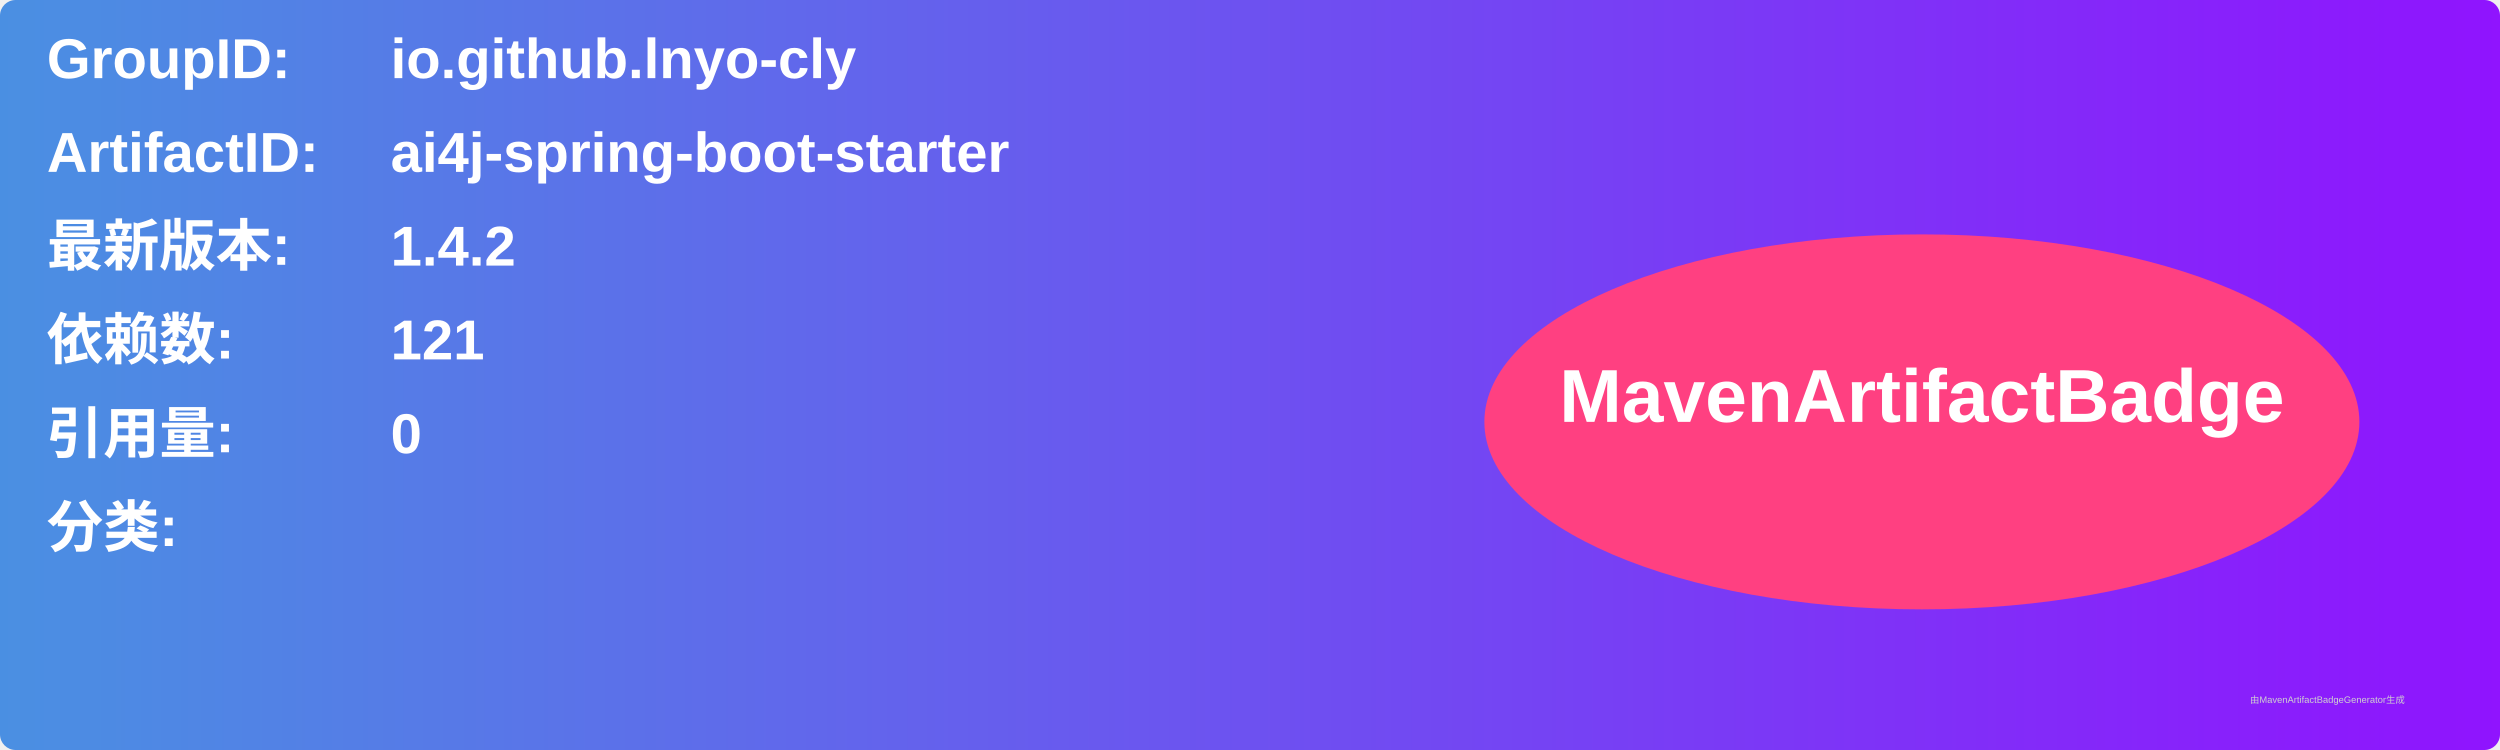
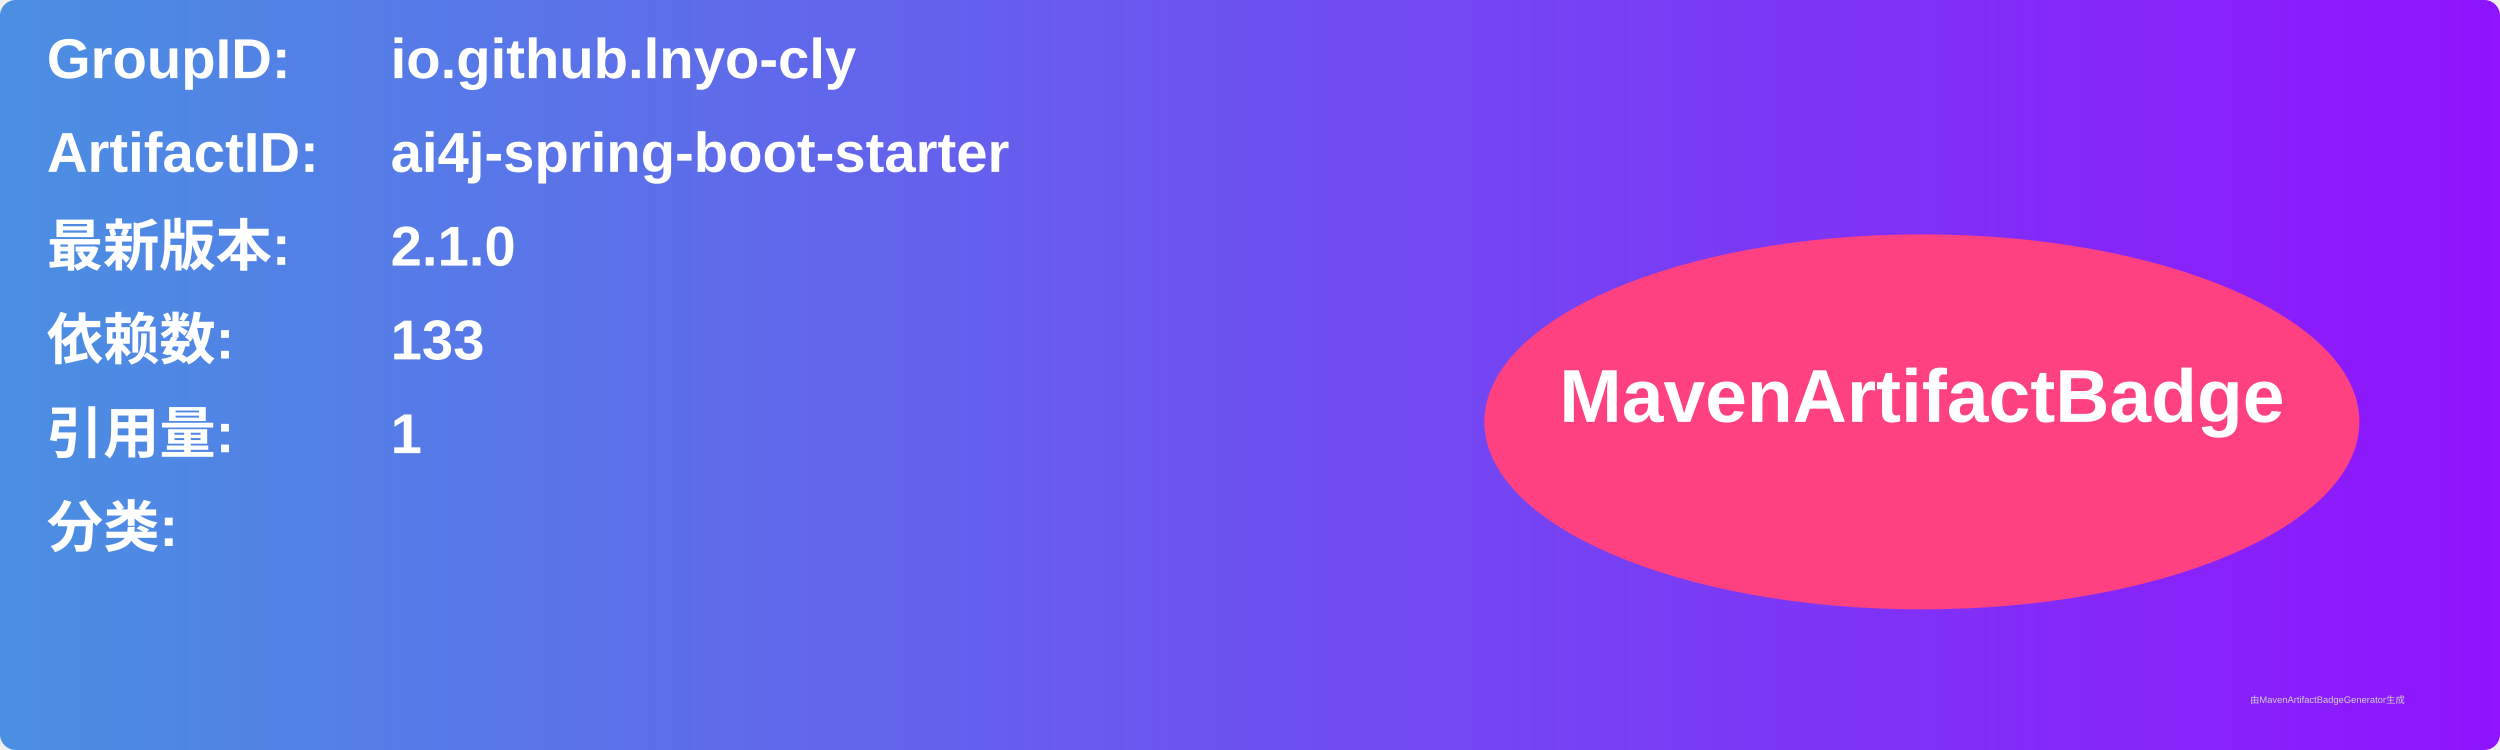
<svg xmlns="http://www.w3.org/2000/svg" width="800" height="240" viewBox="0 0 800 240">
  <linearGradient id="grad" x1="0%" y1="0%" x2="100%" y2="0%">
    <stop offset="0%" stop-color="#4a90e2" />
    <stop offset="100%" stop-color="#9013fe" />
  </linearGradient>
  <rect width="100%" height="100%" rx="5" ry="5" fill="url(#grad)" />
  <g transform="translate(15, 15)">
    <text x="0" y="10" font-family="Arial" font-size="18" fill="white" font-weight="bold" width="260">GroupID:</text>
    <text x="110" y="10" font-family="Arial" font-size="18" fill="white" font-weight="bold" width="460">io.github.lnyo-cly</text>
    <text x="0" y="40" font-family="Arial" font-size="18" fill="white" font-weight="bold" width="260">ArtifactID:</text>
    <text x="110" y="40" font-family="Arial" font-size="18" fill="white" font-weight="bold" width="460">ai4j-spring-boot-starter</text>
    <text x="0" y="70" font-family="Arial" font-size="18" fill="white" font-weight="bold">最新版本:</text>
    <text x="110" y="70" font-family="Arial" font-size="18" fill="white" font-weight="bold">
-       <tspan font-weight="bold">1.4.2</tspan>
+       <tspan font-weight="bold">2.1.0</tspan>
    </text>
    <text x="0" y="100" font-family="Arial" font-size="18" fill="white" font-weight="bold">依赖数: </text>
    <text x="110" y="100" font-family="Arial" font-size="18" fill="white">
-       <tspan font-weight="bold">121</tspan>
+       <tspan font-weight="bold">133</tspan>
    </text>
    <text x="0" y="130" font-family="Arial" font-size="18" fill="white" font-weight="bold">引用量: </text>
    <text x="110" y="130" font-family="Arial" font-size="18" fill="white">
-       <tspan font-weight="bold">0</tspan>
+       <tspan font-weight="bold">1</tspan>
    </text>
    <text x="0" y="160" font-family="Arial" font-size="18" fill="white" font-weight="bold">分类:</text>
    <text x="10" y="190" font-family="Arial" font-size="10" fill="white">
      <tspan font-weight="bold" />
    </text>
    <ellipse cx="600" cy="120" rx="140" ry="60" fill="#ff4081" />
    <text x="600" y="120" text-anchor="middle" font-family="Arial" font-size="24" fill="white" font-weight="bold">MavenArtifactBadge</text>
  </g>
  <text x="720" y="225" font-family="Arial" font-size="3" fill="#d0d0d0">由MavenArtifactBadgeGenerator生成</text>
</svg>
